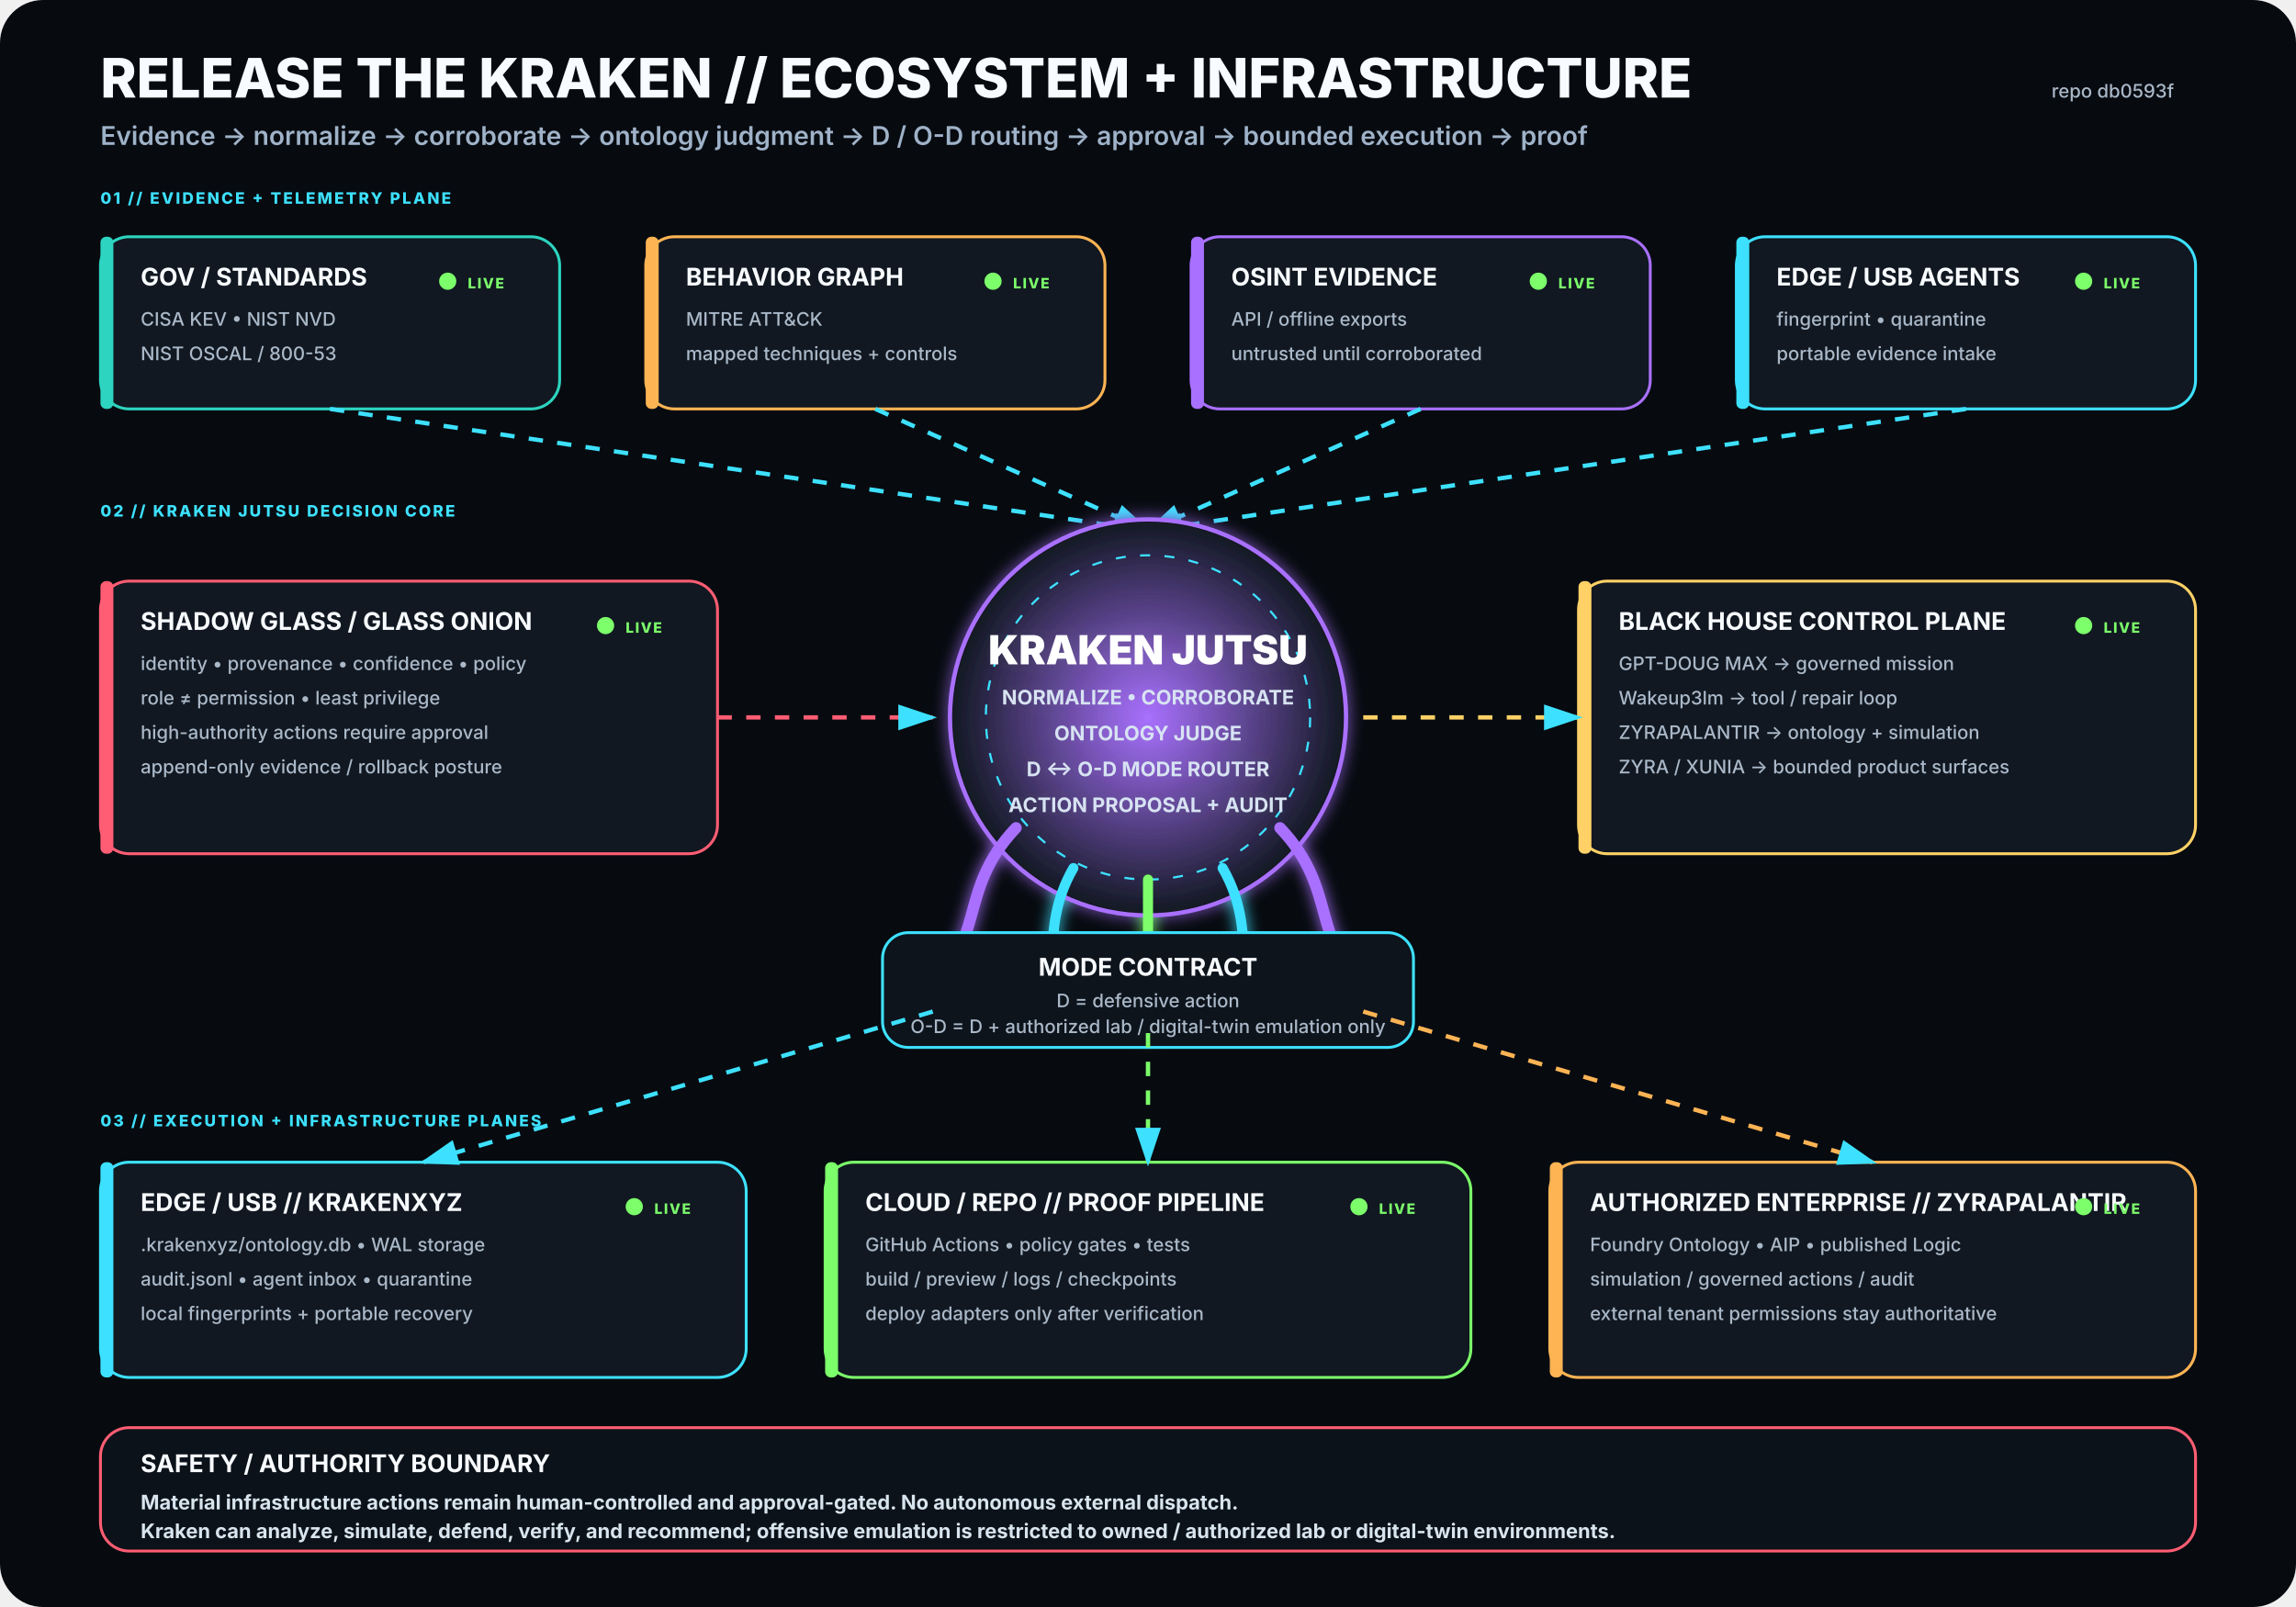
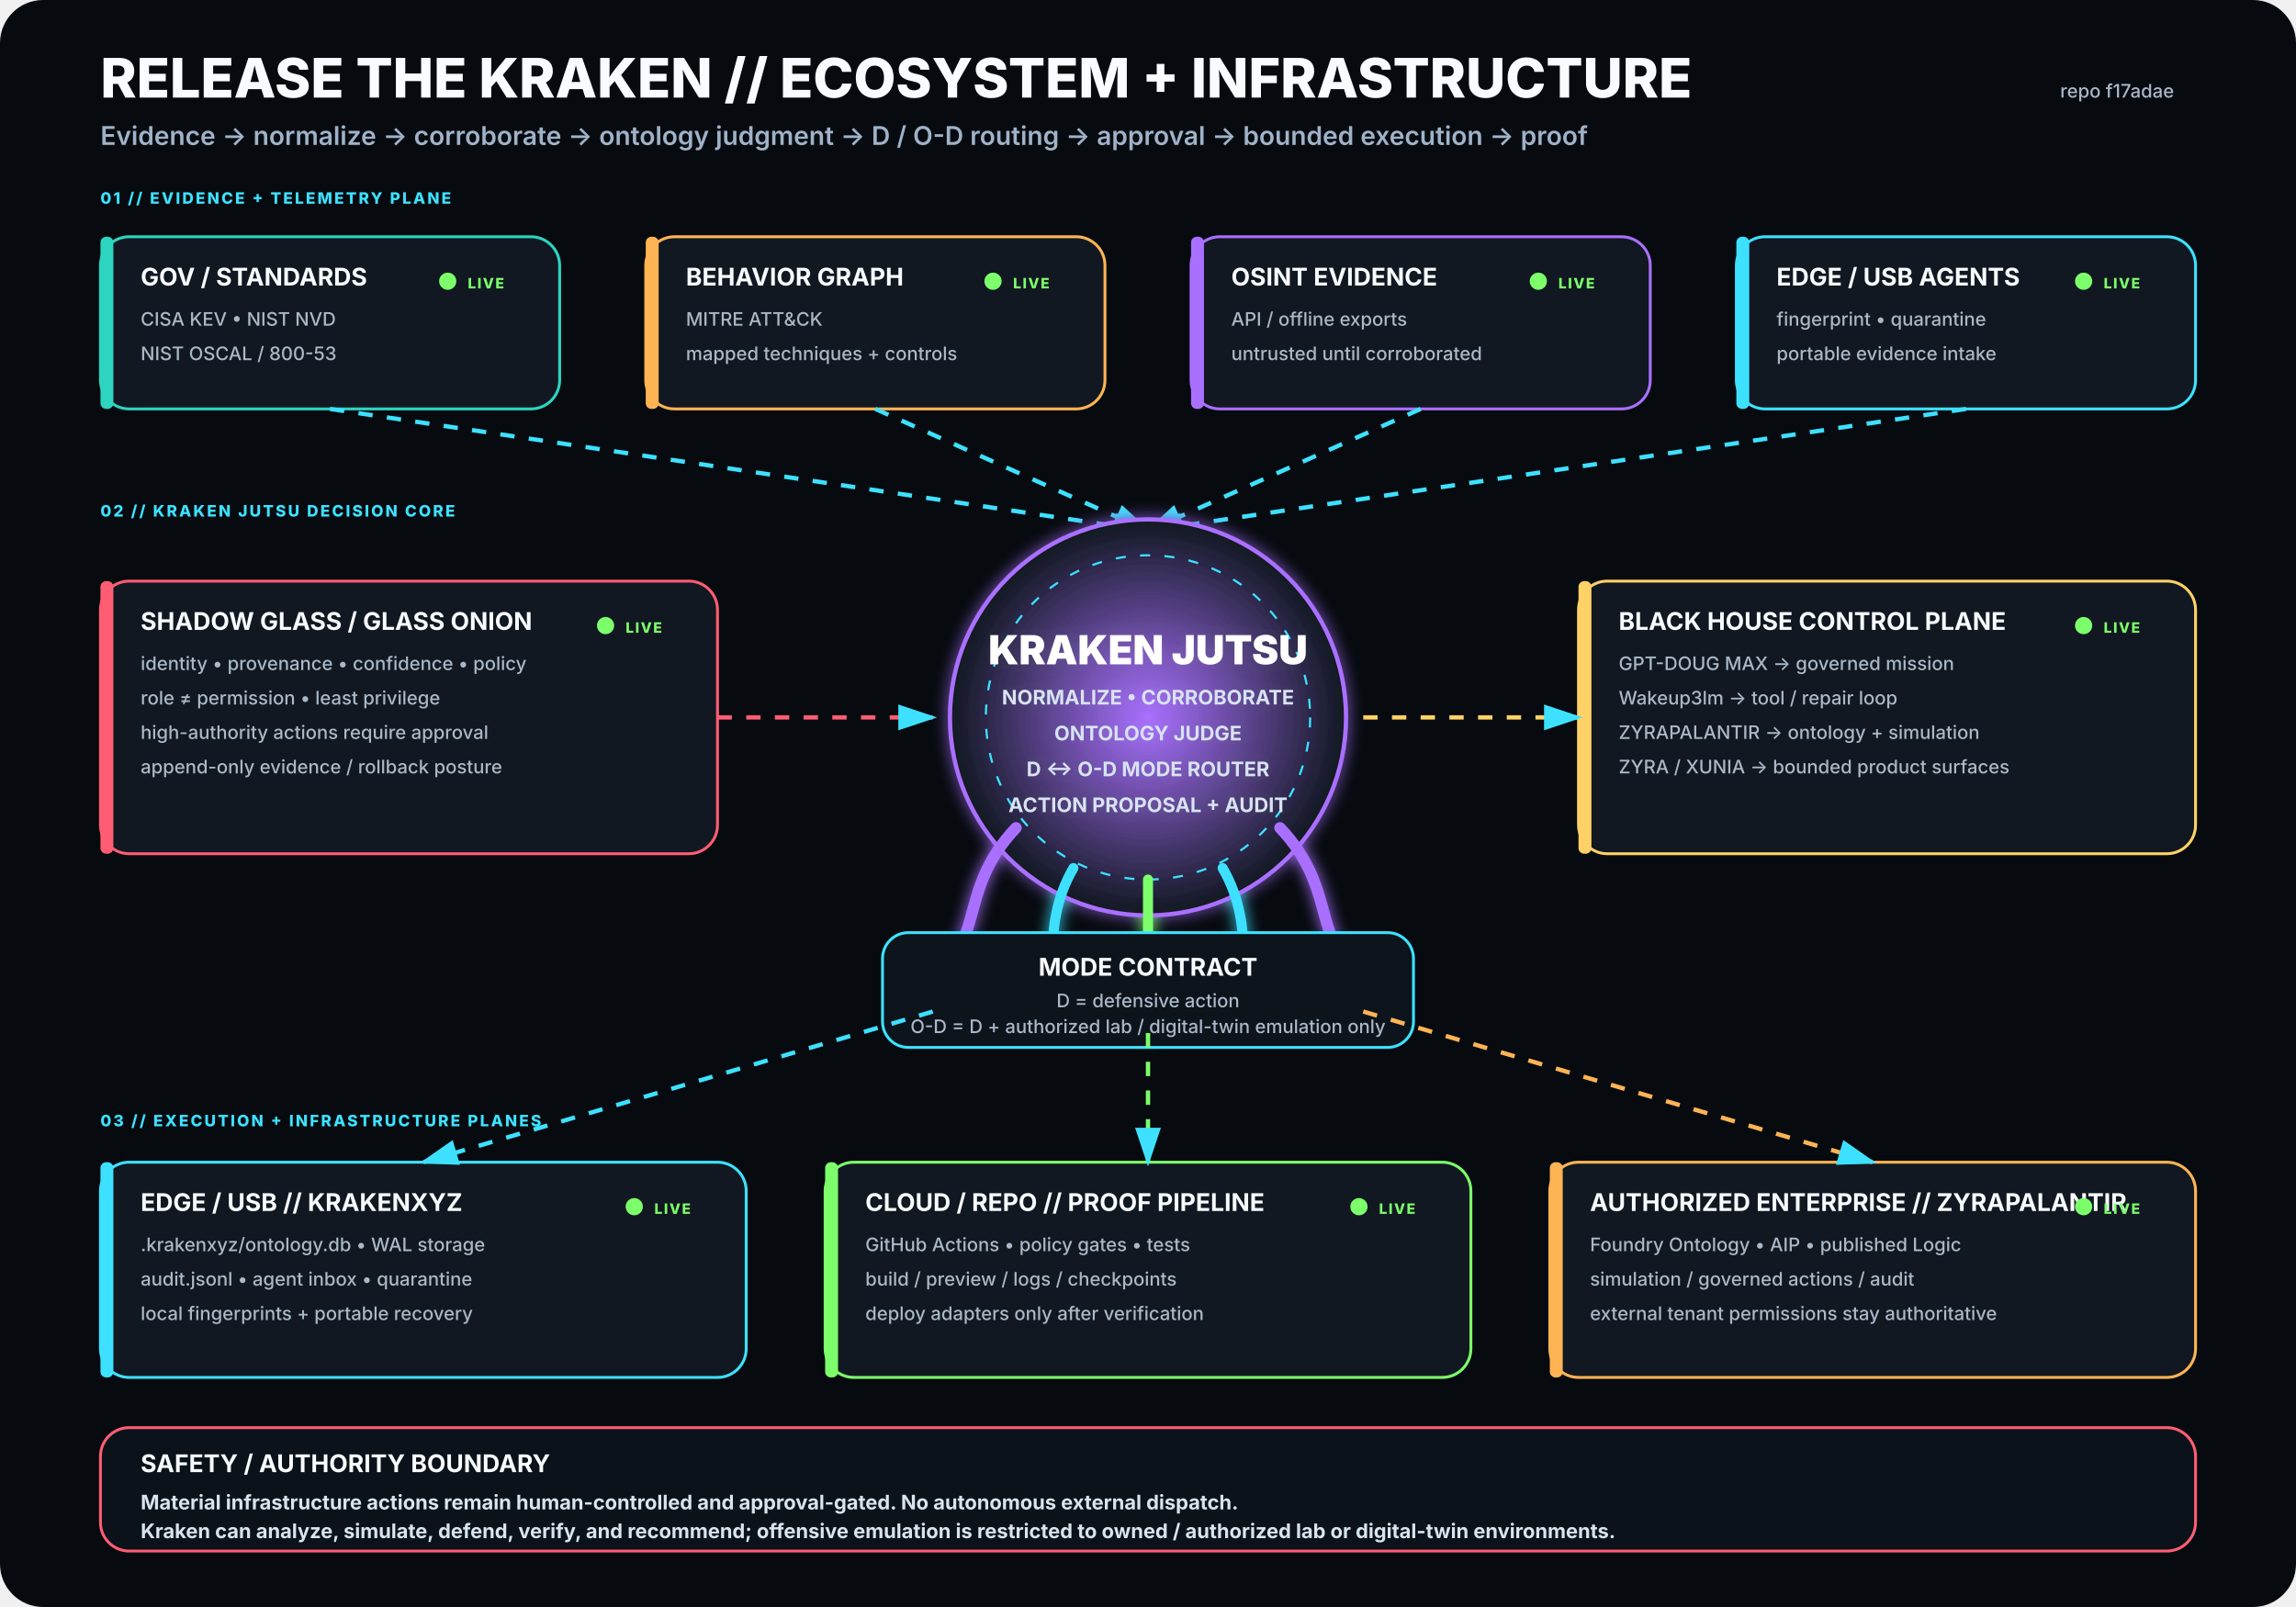
<svg xmlns="http://www.w3.org/2000/svg" viewBox="0 0 1600 1120" width="1600" height="1120" role="img" aria-labelledby="title desc">
  <rect width="1600" height="1120" rx="30" fill="#070B10" />
  <defs>
    <filter id="glow">
      <feGaussianBlur stdDeviation="5" result="b" />
      <feMerge>
        <feMergeNode in="b" />
        <feMergeNode in="SourceGraphic" />
      </feMerge>
    </filter>
    <radialGradient id="krakenCore">
      <stop offset="0%" stop-color="#A970FF" stop-opacity=".95" />
      <stop offset="100%" stop-color="#111821" stop-opacity="1" />
    </radialGradient>
    <marker id="arrow" markerWidth="10" markerHeight="10" refX="8" refY="3" orient="auto">
      <path d="M0,0 L0,6 L9,3 z" fill="#3DE1FF" />
    </marker>
  </defs>
  <style>
.h1{font:800 38px -apple-system,BlinkMacSystemFont,'Segoe UI',sans-serif;fill:#F8FBFF}
.h2{font:600 18px -apple-system,BlinkMacSystemFont,'Segoe UI',sans-serif;fill:#9FB2C8}
.title{font:750 17px -apple-system,BlinkMacSystemFont,'Segoe UI',sans-serif;fill:#F8FBFF}
.sub{font:500 13px -apple-system,BlinkMacSystemFont,'Segoe UI',sans-serif;fill:#AAB8C8}
.state{font:800 10px -apple-system,BlinkMacSystemFont,'Segoe UI',sans-serif;letter-spacing:1px}
.label{font:800 11px -apple-system,BlinkMacSystemFont,'Segoe UI',sans-serif;fill:#3DE1FF;letter-spacing:1.4px}
.core{font:850 28px -apple-system,BlinkMacSystemFont,'Segoe UI',sans-serif;fill:#FFFFFF}
.coreSub{font:650 14px -apple-system,BlinkMacSystemFont,'Segoe UI',sans-serif;fill:#D7E3F2}
.footer{font:650 14px -apple-system,BlinkMacSystemFont,'Segoe UI',sans-serif;fill:#D8E4EE}
</style>
  <text x="70" y="68" class="h1">RELEASE THE KRAKEN // ECOSYSTEM + INFRASTRUCTURE</text>
  <text x="70" y="101" class="h2">Evidence → normalize → corroborate → ontology judgment → D / O-D routing → approval → bounded execution → proof</text>
-   <text x="1515" y="68" text-anchor="end" class="sub">repo db0593f</text>
+   <text x="1515" y="68" text-anchor="end" class="sub">repo f17adae</text>
  <text x="70" y="142" class="label">01 // EVIDENCE + TELEMETRY PLANE</text>
  <g transform="translate(70 165)">
    <rect width="320" height="120" rx="20" fill="#111821" stroke="#2DD4BF" stroke-width="2" />
    <rect x="0" y="0" width="9" height="120" rx="4" fill="#2DD4BF" />
    <text x="28" y="34" class="title">GOV / STANDARDS</text>
    <text x="28" y="62" class="sub">CISA KEV • NIST NVD</text>
    <text x="28" y="86" class="sub">NIST OSCAL / 800-53</text>
    <circle cx="242" cy="31" r="6" fill="#7CFF6B">
      <animate attributeName="opacity" values=".35;1;.35" dur="2.2s" repeatCount="indefinite" />
    </circle>
    <text x="256" y="36" class="state" fill="#7CFF6B">LIVE</text>
  </g>
  <g transform="translate(450 165)">
    <rect width="320" height="120" rx="20" fill="#111821" stroke="#FFB454" stroke-width="2" />
    <rect x="0" y="0" width="9" height="120" rx="4" fill="#FFB454" />
    <text x="28" y="34" class="title">BEHAVIOR GRAPH</text>
    <text x="28" y="62" class="sub">MITRE ATT&amp;CK</text>
    <text x="28" y="86" class="sub">mapped techniques + controls</text>
    <circle cx="242" cy="31" r="6" fill="#7CFF6B">
      <animate attributeName="opacity" values=".35;1;.35" dur="2.2s" repeatCount="indefinite" />
    </circle>
    <text x="256" y="36" class="state" fill="#7CFF6B">LIVE</text>
  </g>
  <g transform="translate(830 165)">
    <rect width="320" height="120" rx="20" fill="#111821" stroke="#A970FF" stroke-width="2" />
    <rect x="0" y="0" width="9" height="120" rx="4" fill="#A970FF" />
    <text x="28" y="34" class="title">OSINT EVIDENCE</text>
    <text x="28" y="62" class="sub">API / offline exports</text>
    <text x="28" y="86" class="sub">untrusted until corroborated</text>
    <circle cx="242" cy="31" r="6" fill="#7CFF6B">
      <animate attributeName="opacity" values=".35;1;.35" dur="2.2s" repeatCount="indefinite" />
    </circle>
    <text x="256" y="36" class="state" fill="#7CFF6B">LIVE</text>
  </g>
  <g transform="translate(1210 165)">
    <rect width="320" height="120" rx="20" fill="#111821" stroke="#3DE1FF" stroke-width="2" />
    <rect x="0" y="0" width="9" height="120" rx="4" fill="#3DE1FF" />
    <text x="28" y="34" class="title">EDGE / USB AGENTS</text>
    <text x="28" y="62" class="sub">fingerprint • quarantine</text>
    <text x="28" y="86" class="sub">portable evidence intake</text>
    <circle cx="242" cy="31" r="6" fill="#7CFF6B">
      <animate attributeName="opacity" values=".35;1;.35" dur="2.2s" repeatCount="indefinite" />
    </circle>
    <text x="256" y="36" class="state" fill="#7CFF6B">LIVE</text>
  </g>
  <path d="M230 285 L800 370" stroke="#3DE1FF" stroke-width="3" fill="none" marker-end="url(#arrow)" stroke-dasharray="10 10">
    <animate attributeName="stroke-dashoffset" values="20;0" dur="1.25s" repeatCount="indefinite" />
  </path>
  <path d="M610 285 L800 370" stroke="#3DE1FF" stroke-width="3" fill="none" marker-end="url(#arrow)" stroke-dasharray="10 10">
    <animate attributeName="stroke-dashoffset" values="20;0" dur="1.25s" repeatCount="indefinite" />
  </path>
  <path d="M990 285 L800 370" stroke="#3DE1FF" stroke-width="3" fill="none" marker-end="url(#arrow)" stroke-dasharray="10 10">
    <animate attributeName="stroke-dashoffset" values="20;0" dur="1.25s" repeatCount="indefinite" />
  </path>
  <path d="M1370 285 L800 370" stroke="#3DE1FF" stroke-width="3" fill="none" marker-end="url(#arrow)" stroke-dasharray="10 10">
    <animate attributeName="stroke-dashoffset" values="20;0" dur="1.25s" repeatCount="indefinite" />
  </path>
  <text x="70" y="360" class="label">02 // KRAKEN JUTSU DECISION CORE</text>
  <g filter="url(#glow)">
    <circle cx="800" cy="500" r="138" fill="url(#krakenCore)" stroke="#A970FF" stroke-width="3" />
    <circle cx="800" cy="500" r="113" fill="none" stroke="#3DE1FF" stroke-width="1.5" stroke-dasharray="7 10" />
    <text x="800" y="463" text-anchor="middle" class="core">KRAKEN JUTSU</text>
    <text x="800" y="491" text-anchor="middle" class="coreSub">NORMALIZE • CORROBORATE</text>
    <text x="800" y="516" text-anchor="middle" class="coreSub">ONTOLOGY JUDGE</text>
    <text x="800" y="541" text-anchor="middle" class="coreSub">D ↔ O-D MODE ROUTER</text>
    <text x="800" y="566" text-anchor="middle" class="coreSub">ACTION PROPOSAL + AUDIT</text>
    <path d="M708 577 C665 622 689 661 643 686" stroke="#A970FF" stroke-width="8" fill="none" stroke-linecap="round" />
    <path d="M748 605 C722 650 744 686 718 711" stroke="#3DE1FF" stroke-width="7" fill="none" stroke-linecap="round" />
    <path d="M800 613 C800 666 800 687 800 720" stroke="#7CFF6B" stroke-width="7" fill="none" stroke-linecap="round" />
    <path d="M852 605 C878 650 856 686 882 711" stroke="#3DE1FF" stroke-width="7" fill="none" stroke-linecap="round" />
    <path d="M892 577 C935 622 911 661 957 686" stroke="#A970FF" stroke-width="8" fill="none" stroke-linecap="round" />
  </g>
  <g transform="translate(70 405)">
    <rect width="430" height="190" rx="20" fill="#111821" stroke="#FF5D73" stroke-width="2" />
    <rect x="0" y="0" width="9" height="190" rx="4" fill="#FF5D73" />
    <text x="28" y="34" class="title">SHADOW GLASS / GLASS ONION</text>
    <text x="28" y="62" class="sub">identity • provenance • confidence • policy</text>
    <text x="28" y="86" class="sub">role ≠ permission • least privilege</text>
    <text x="28" y="110" class="sub">high-authority actions require approval</text>
    <text x="28" y="134" class="sub">append-only evidence / rollback posture</text>
    <circle cx="352" cy="31" r="6" fill="#7CFF6B">
      <animate attributeName="opacity" values=".35;1;.35" dur="2.2s" repeatCount="indefinite" />
    </circle>
    <text x="366" y="36" class="state" fill="#7CFF6B">LIVE</text>
  </g>
  <path d="M500 500 L650 500" stroke="#FF5D73" stroke-width="3" fill="none" marker-end="url(#arrow)" stroke-dasharray="10 10">
    <animate attributeName="stroke-dashoffset" values="20;0" dur="1.25s" repeatCount="indefinite" />
  </path>
  <g transform="translate(1100 405)">
    <rect width="430" height="190" rx="20" fill="#111821" stroke="#FFD166" stroke-width="2" />
    <rect x="0" y="0" width="9" height="190" rx="4" fill="#FFD166" />
    <text x="28" y="34" class="title">BLACK HOUSE CONTROL PLANE</text>
    <text x="28" y="62" class="sub">GPT-DOUG MAX → governed mission</text>
    <text x="28" y="86" class="sub">Wakeup3lm → tool / repair loop</text>
    <text x="28" y="110" class="sub">ZYRAPALANTIR → ontology + simulation</text>
    <text x="28" y="134" class="sub">ZYRA / XUNIA → bounded product surfaces</text>
    <circle cx="352" cy="31" r="6" fill="#7CFF6B">
      <animate attributeName="opacity" values=".35;1;.35" dur="2.2s" repeatCount="indefinite" />
    </circle>
    <text x="366" y="36" class="state" fill="#7CFF6B">LIVE</text>
  </g>
  <path d="M950 500 L1100 500" stroke="#FFD166" stroke-width="3" fill="none" marker-end="url(#arrow)" stroke-dasharray="10 10">
    <animate attributeName="stroke-dashoffset" values="20;0" dur="1.25s" repeatCount="indefinite" />
  </path>
  <g transform="translate(615 650)">
    <rect width="370" height="80" rx="18" fill="#0D141C" stroke="#3DE1FF" stroke-width="2" />
    <text x="185" y="30" text-anchor="middle" class="title">MODE CONTRACT</text>
    <text x="185" y="52" text-anchor="middle" class="sub">D = defensive action</text>
    <text x="185" y="70" text-anchor="middle" class="sub">O-D = D + authorized lab / digital-twin emulation only</text>
  </g>
  <text x="70" y="785" class="label">03 // EXECUTION + INFRASTRUCTURE PLANES</text>
  <g transform="translate(70 810)">
    <rect width="450" height="150" rx="20" fill="#111821" stroke="#3DE1FF" stroke-width="2" />
    <rect x="0" y="0" width="9" height="150" rx="4" fill="#3DE1FF" />
    <text x="28" y="34" class="title">EDGE / USB // KRAKENXYZ</text>
    <text x="28" y="62" class="sub">.krakenxyz/ontology.db • WAL storage</text>
    <text x="28" y="86" class="sub">audit.jsonl • agent inbox • quarantine</text>
    <text x="28" y="110" class="sub">local fingerprints + portable recovery</text>
    <circle cx="372" cy="31" r="6" fill="#7CFF6B">
      <animate attributeName="opacity" values=".35;1;.35" dur="2.2s" repeatCount="indefinite" />
    </circle>
    <text x="386" y="36" class="state" fill="#7CFF6B">LIVE</text>
  </g>
  <g transform="translate(575 810)">
    <rect width="450" height="150" rx="20" fill="#111821" stroke="#7CFF6B" stroke-width="2" />
    <rect x="0" y="0" width="9" height="150" rx="4" fill="#7CFF6B" />
    <text x="28" y="34" class="title">CLOUD / REPO // PROOF PIPELINE</text>
    <text x="28" y="62" class="sub">GitHub Actions • policy gates • tests</text>
    <text x="28" y="86" class="sub">build / preview / logs / checkpoints</text>
    <text x="28" y="110" class="sub">deploy adapters only after verification</text>
    <circle cx="372" cy="31" r="6" fill="#7CFF6B">
      <animate attributeName="opacity" values=".35;1;.35" dur="2.2s" repeatCount="indefinite" />
    </circle>
    <text x="386" y="36" class="state" fill="#7CFF6B">LIVE</text>
  </g>
  <g transform="translate(1080 810)">
    <rect width="450" height="150" rx="20" fill="#111821" stroke="#FFB454" stroke-width="2" />
    <rect x="0" y="0" width="9" height="150" rx="4" fill="#FFB454" />
    <text x="28" y="34" class="title">AUTHORIZED ENTERPRISE // ZYRAPALANTIR</text>
    <text x="28" y="62" class="sub">Foundry Ontology • AIP • published Logic</text>
    <text x="28" y="86" class="sub">simulation / governed actions / audit</text>
    <text x="28" y="110" class="sub">external tenant permissions stay authoritative</text>
    <circle cx="372" cy="31" r="6" fill="#7CFF6B">
      <animate attributeName="opacity" values=".35;1;.35" dur="2.2s" repeatCount="indefinite" />
    </circle>
    <text x="386" y="36" class="state" fill="#7CFF6B">LIVE</text>
  </g>
  <path d="M650 705 L295 810" stroke="#3DE1FF" stroke-width="3" fill="none" marker-end="url(#arrow)" stroke-dasharray="10 10">
    <animate attributeName="stroke-dashoffset" values="20;0" dur="1.25s" repeatCount="indefinite" />
  </path>
  <path d="M800 720 L800 810" stroke="#7CFF6B" stroke-width="3" fill="none" marker-end="url(#arrow)" stroke-dasharray="10 10">
    <animate attributeName="stroke-dashoffset" values="20;0" dur="1.25s" repeatCount="indefinite" />
  </path>
  <path d="M950 705 L1305 810" stroke="#FFB454" stroke-width="3" fill="none" marker-end="url(#arrow)" stroke-dasharray="10 10">
    <animate attributeName="stroke-dashoffset" values="20;0" dur="1.25s" repeatCount="indefinite" />
  </path>
  <g transform="translate(70 995)">
    <rect width="1460" height="86" rx="20" fill="#0B1219" stroke="#FF5D73" stroke-width="2" />
    <text x="28" y="31" class="title">SAFETY / AUTHORITY BOUNDARY</text>
    <text x="28" y="57" class="footer">Material infrastructure actions remain human-controlled and approval-gated. No autonomous external dispatch.</text>
    <text x="28" y="77" class="footer">Kraken can analyze, simulate, defend, verify, and recommend; offensive emulation is restricted to owned / authorized lab or digital-twin environments.</text>
  </g>
</svg>
